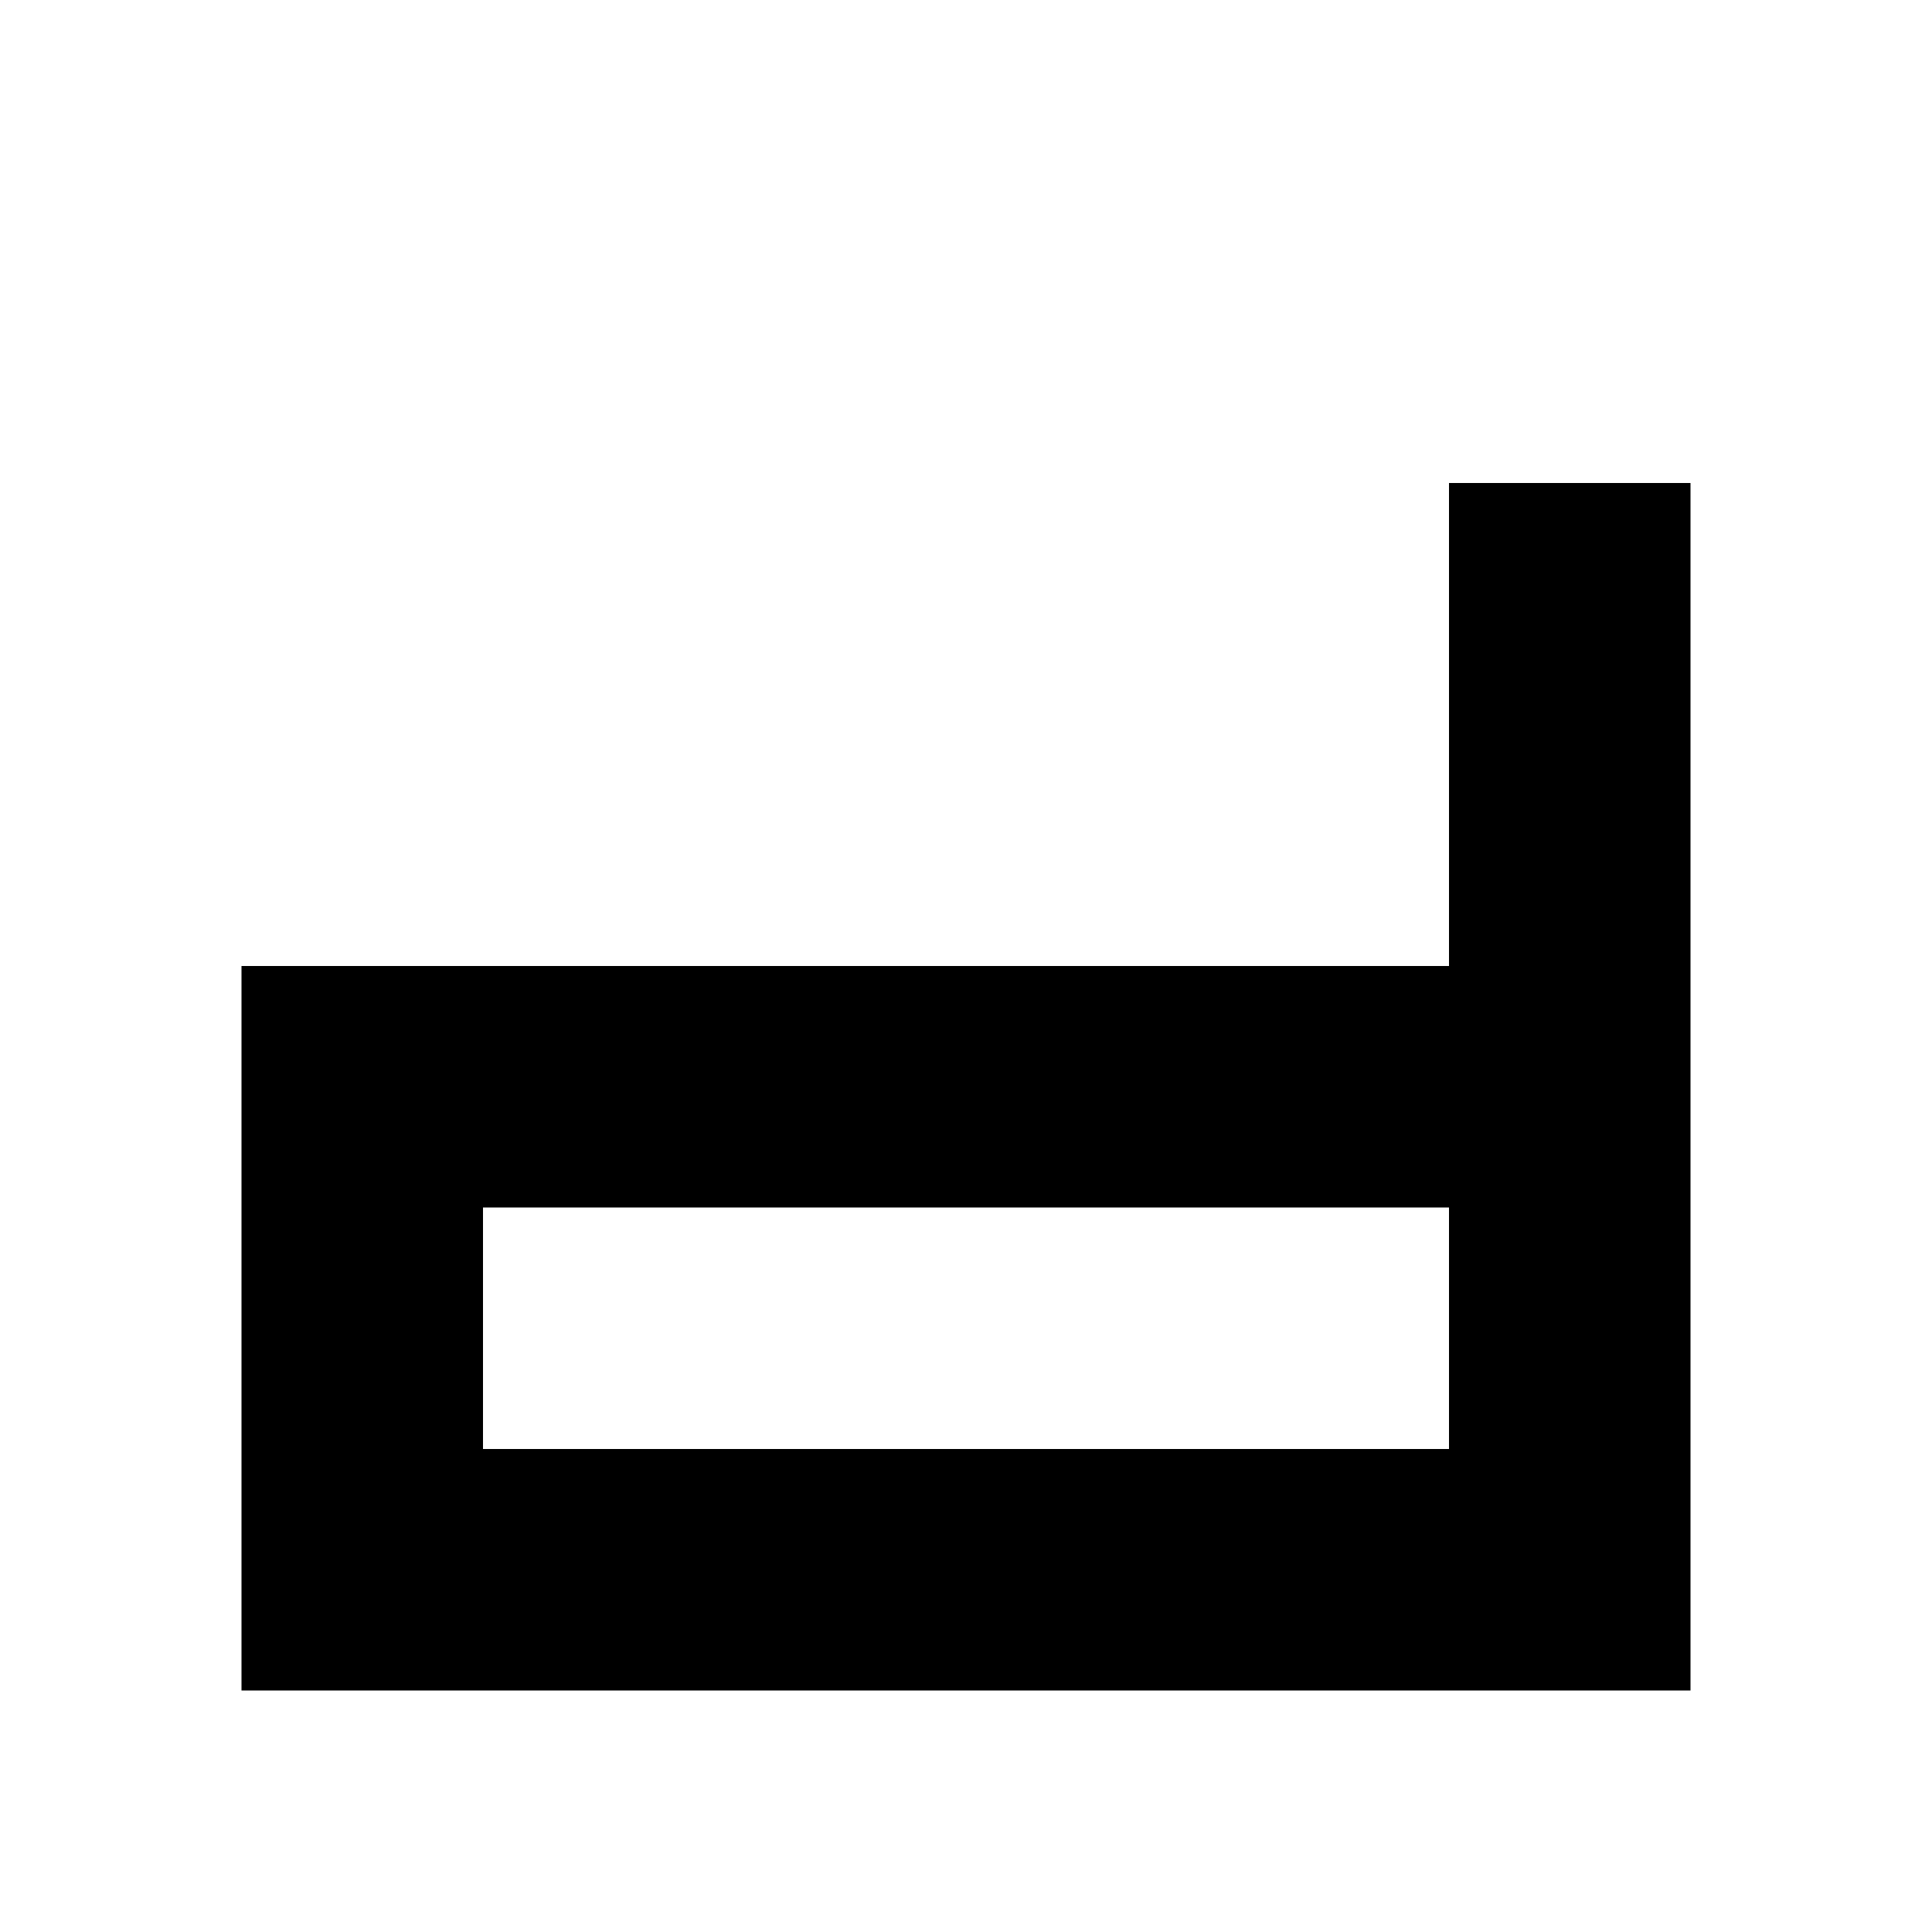
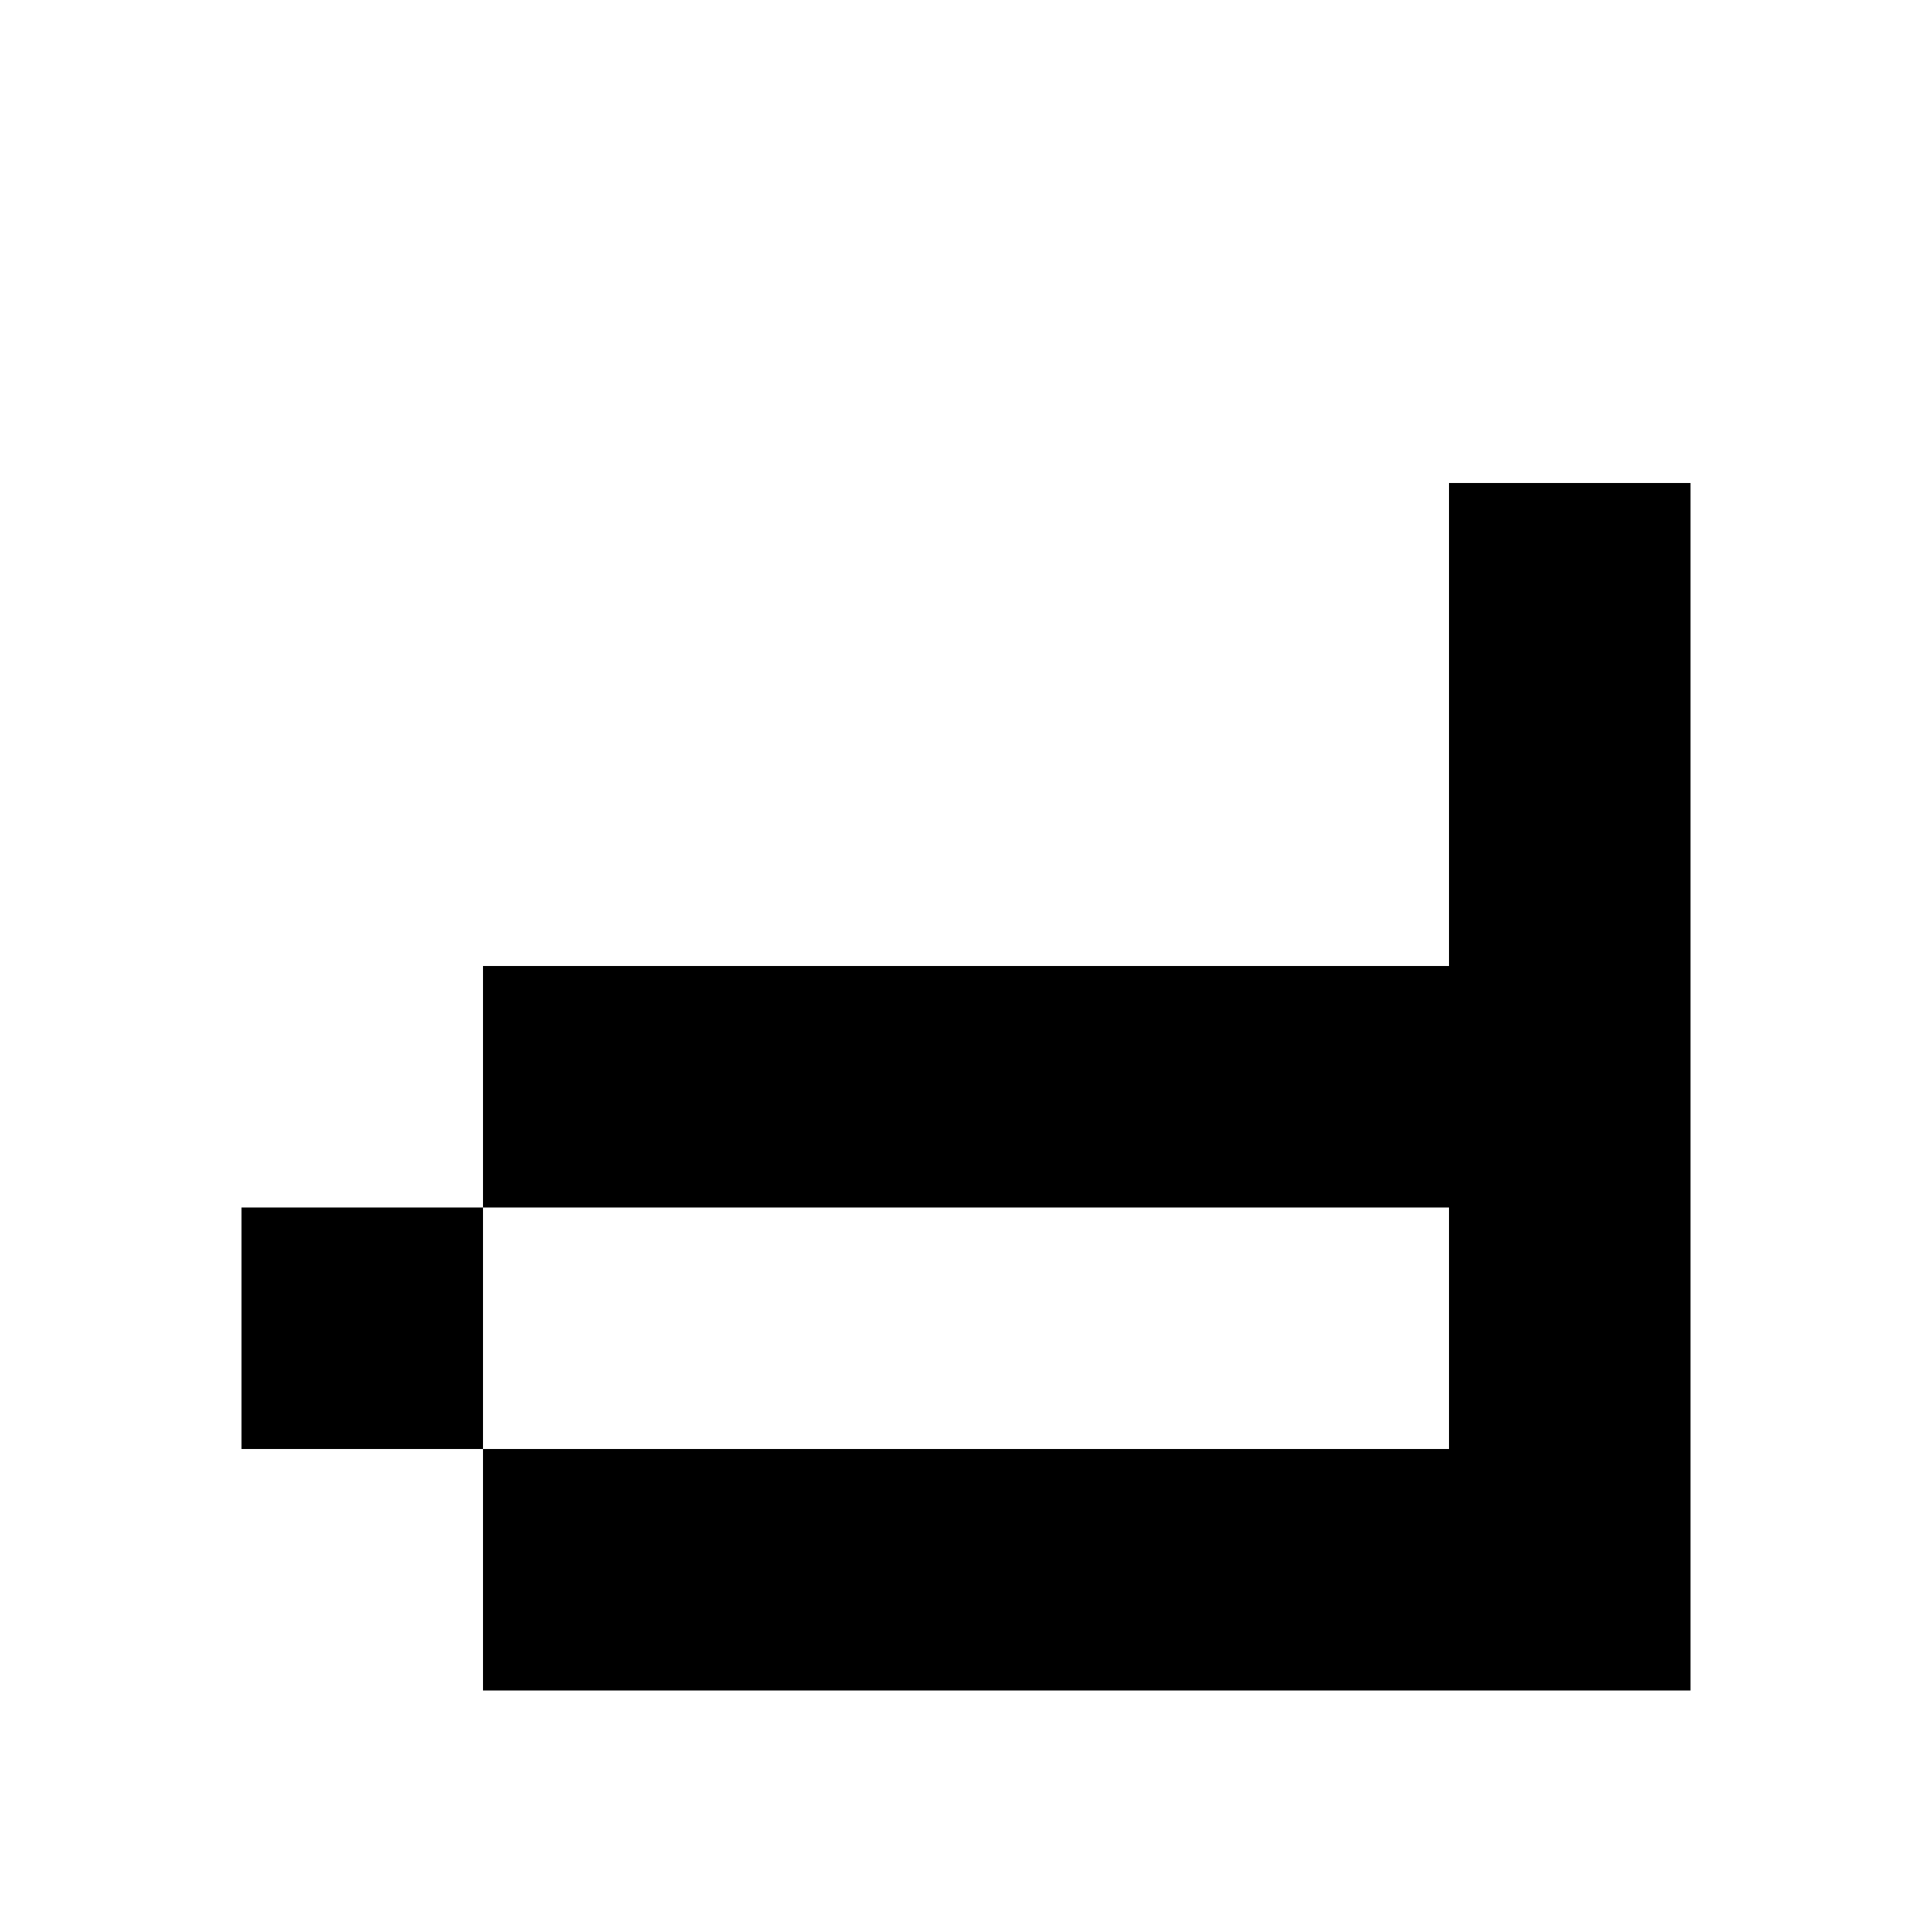
<svg xmlns="http://www.w3.org/2000/svg" viewBox="0 0 8 8">
-   <path d="M2,5L2,6L6,6L6,5M1,7L1,4L6,4L6,2L7,2L7,7" />
+   <path d="M6,5L1,5L1,6L6,6M2,7L2,4L6,4L6,2L7,2L7,7" />
</svg>
